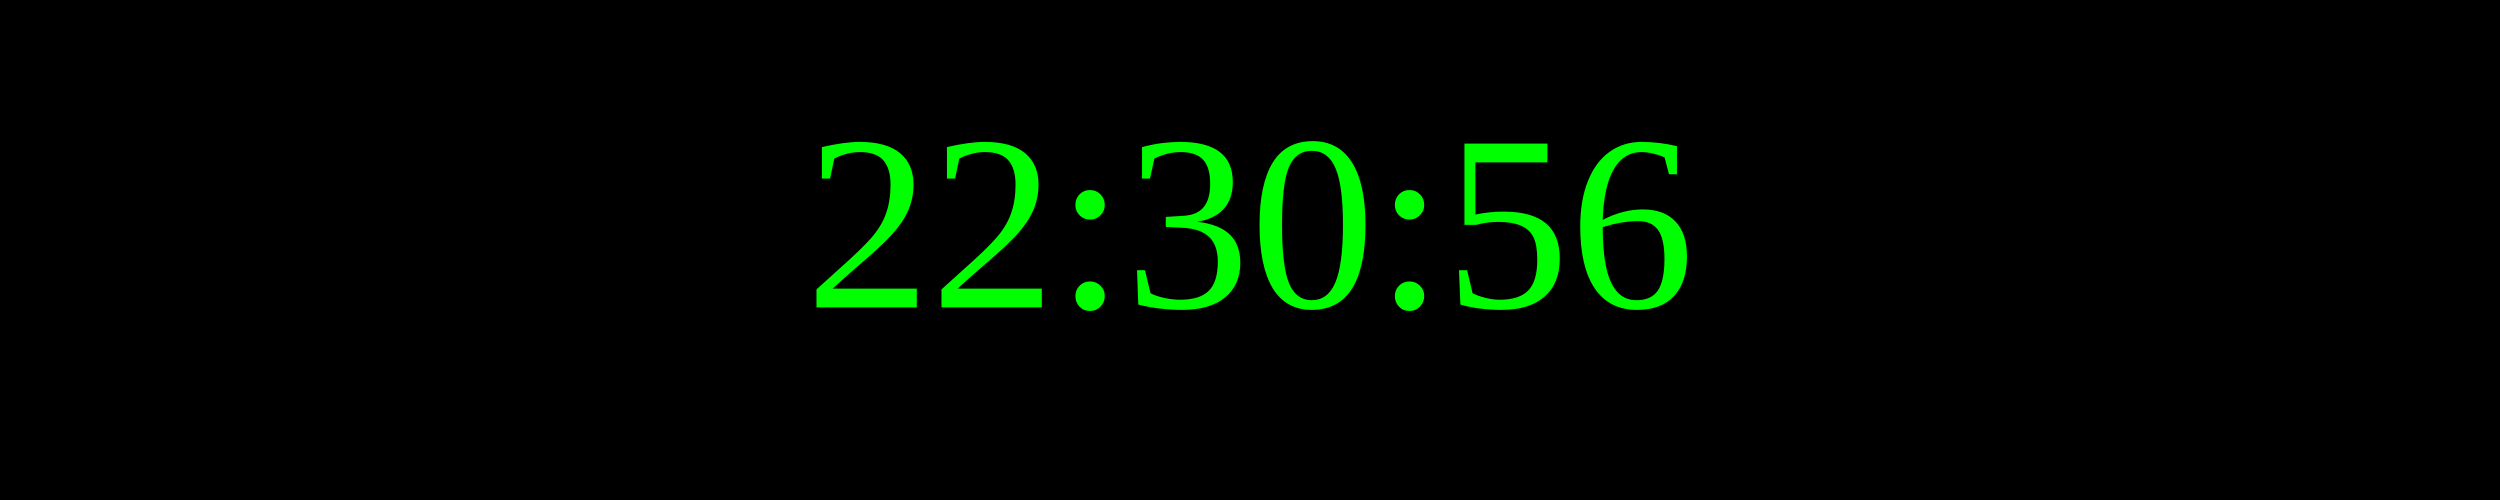
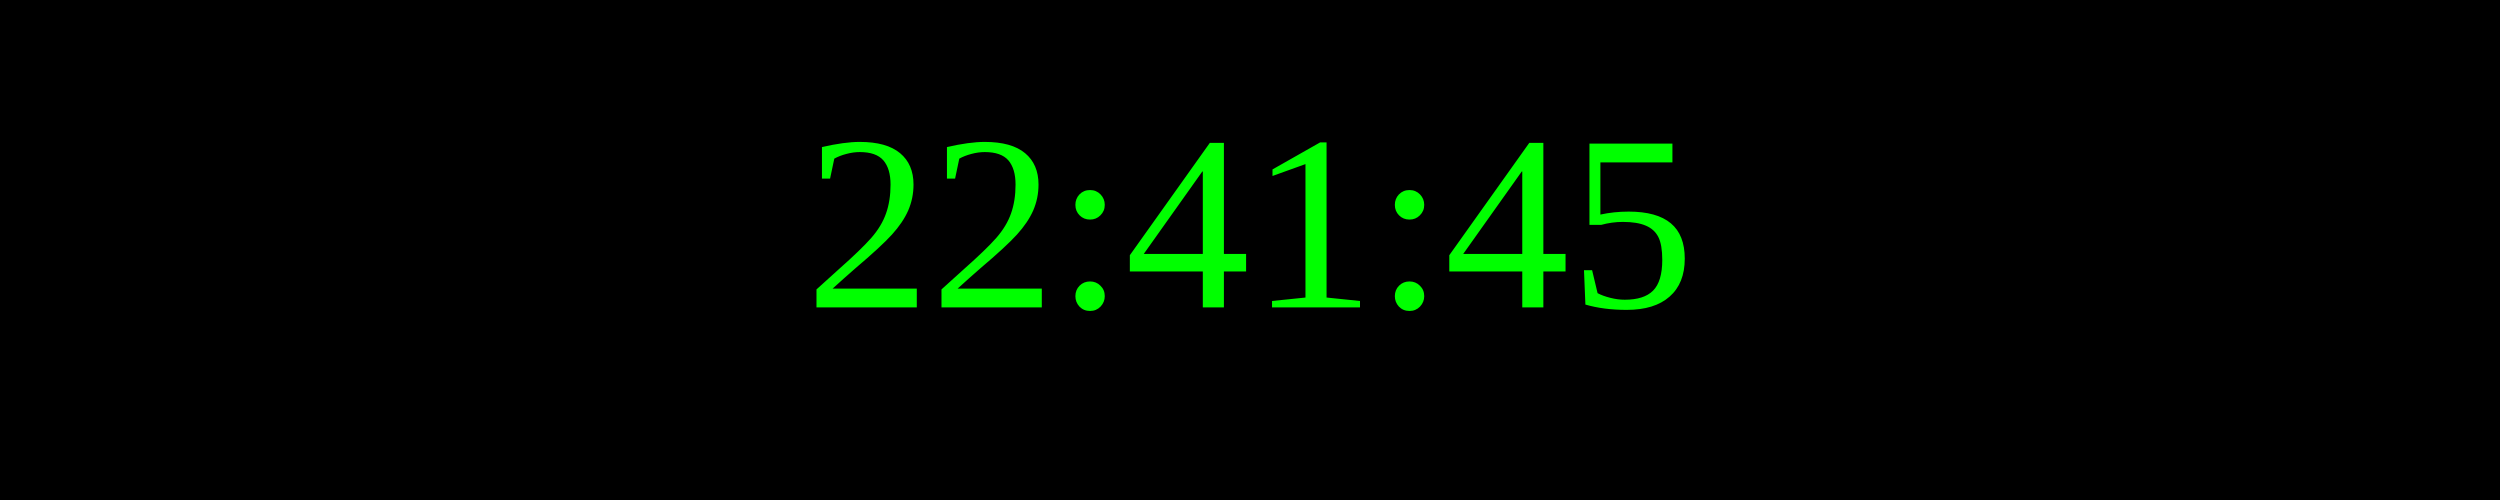
<svg xmlns="http://www.w3.org/2000/svg" width="250" height="50">
  <rect width="100%" height="100%" fill="black" />
  <text x="50%" y="50%" font-size="25" fill="lime" text-anchor="middle" dominant-baseline="middle">
- 22:30:56
+ 22:41:45
</text>
</svg>
